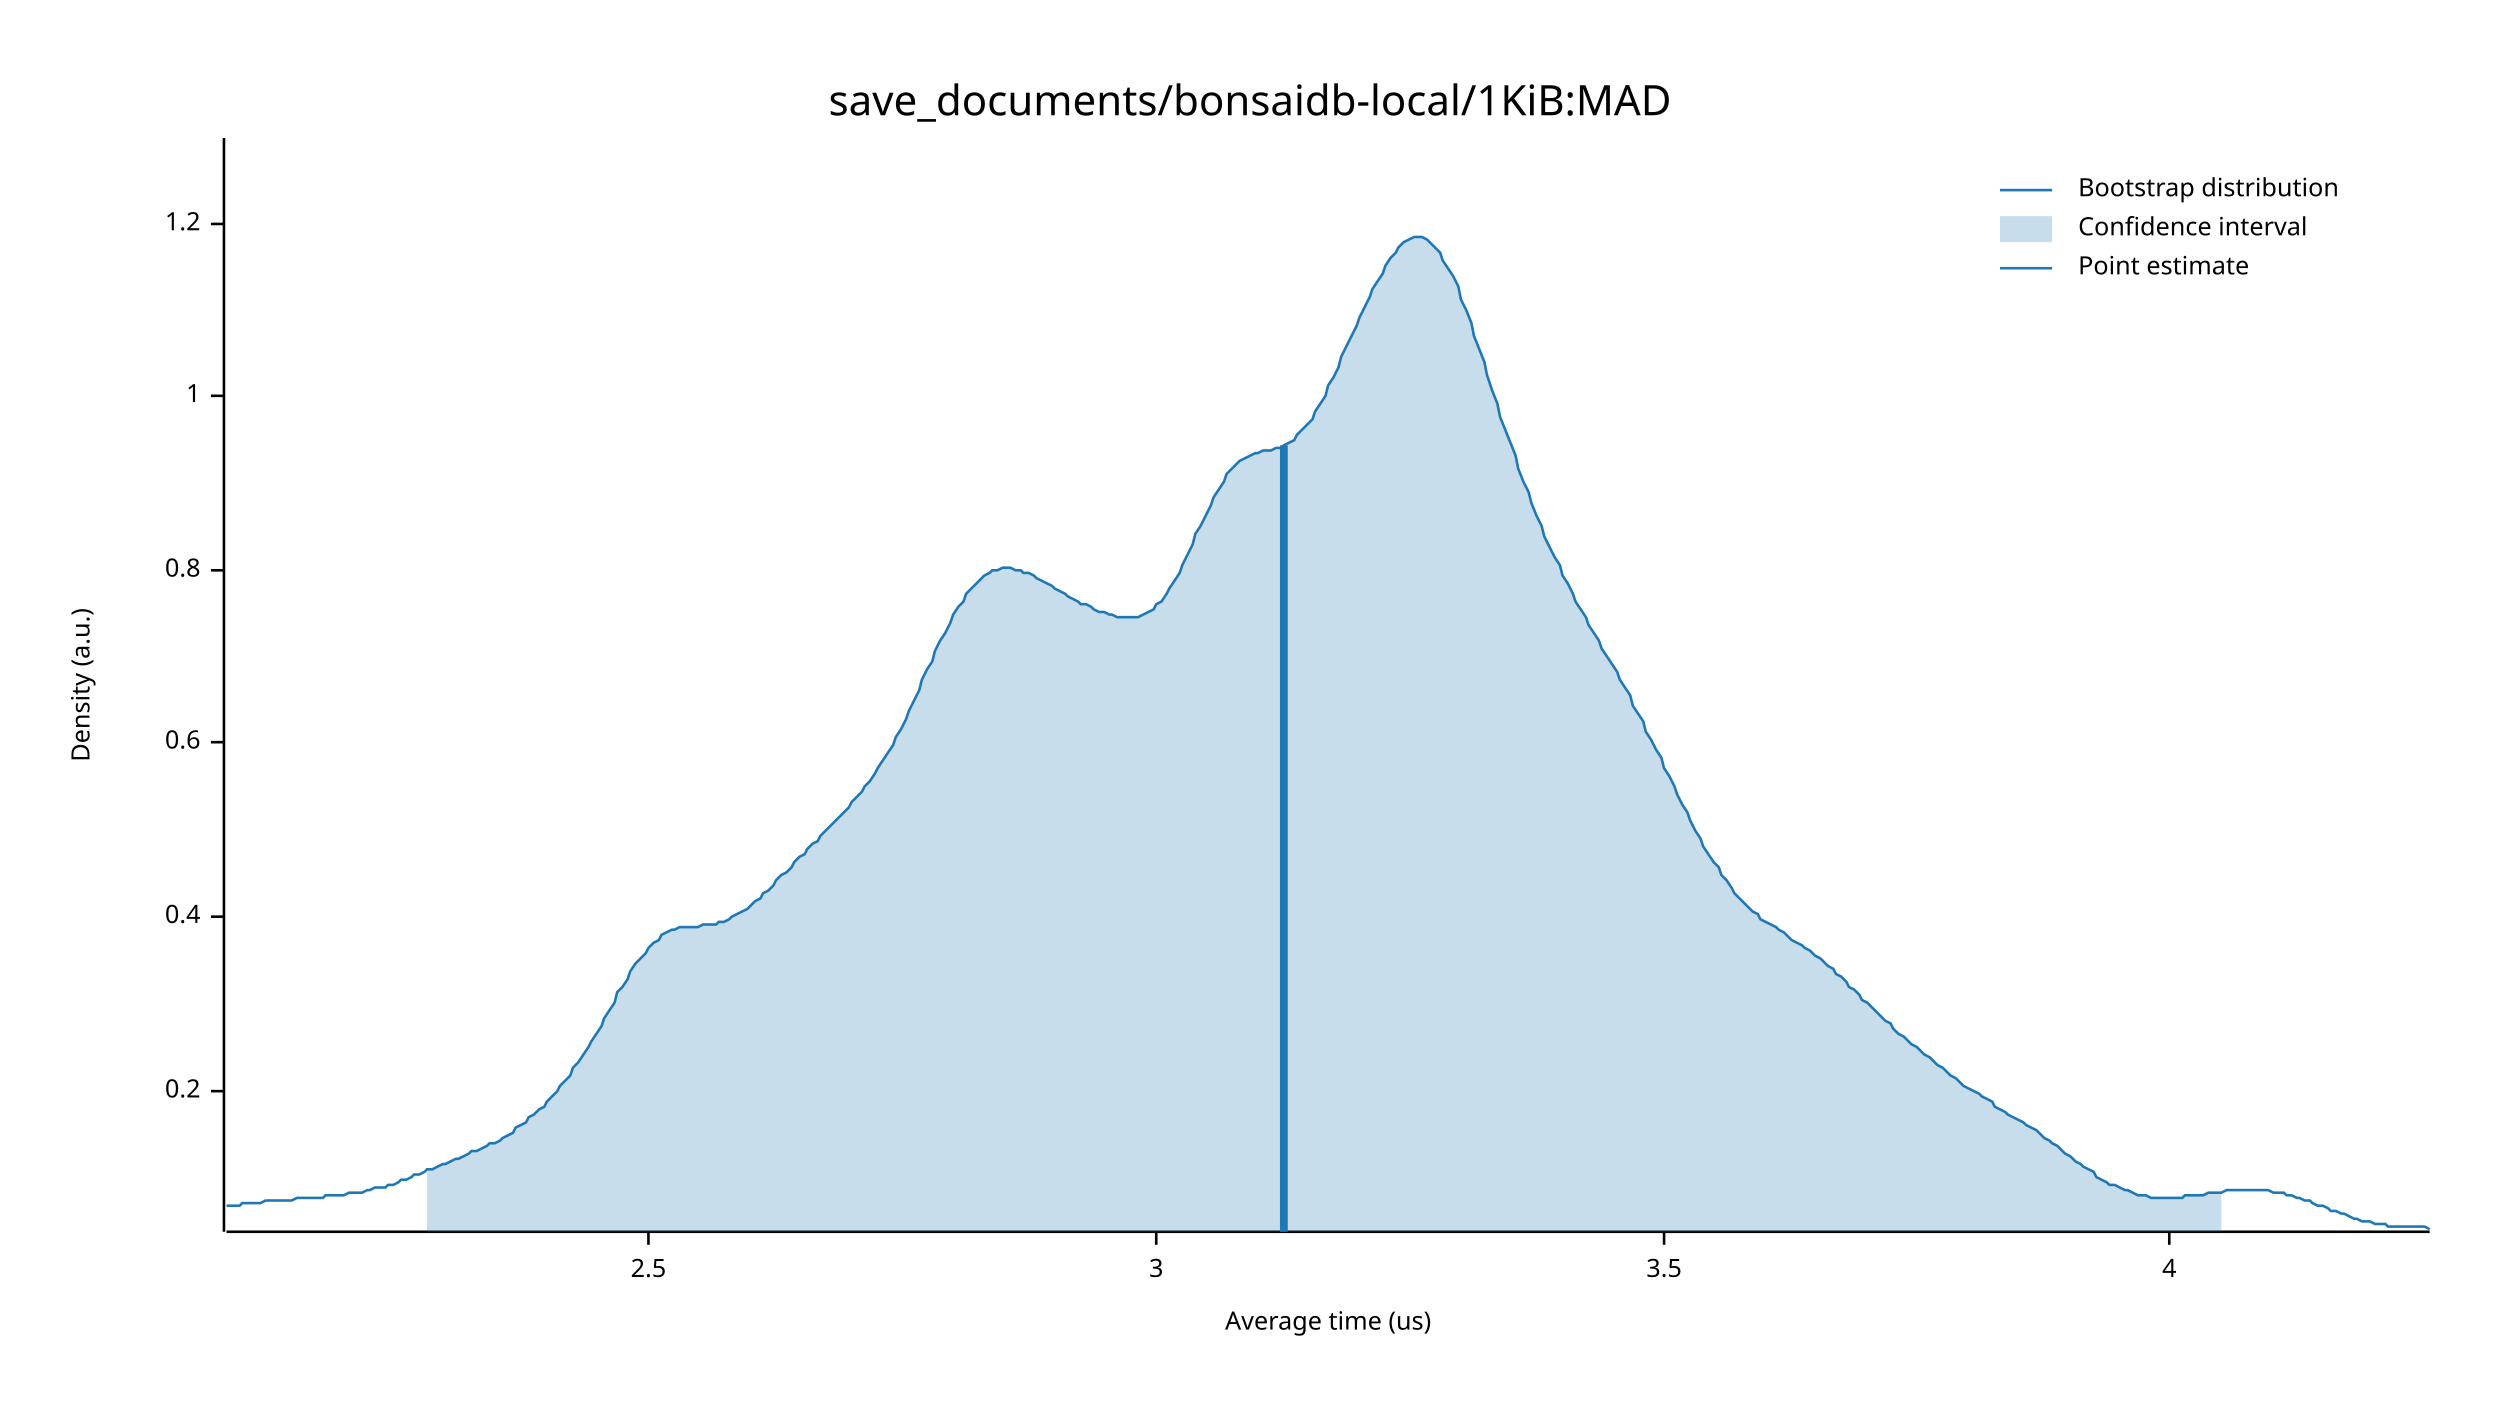
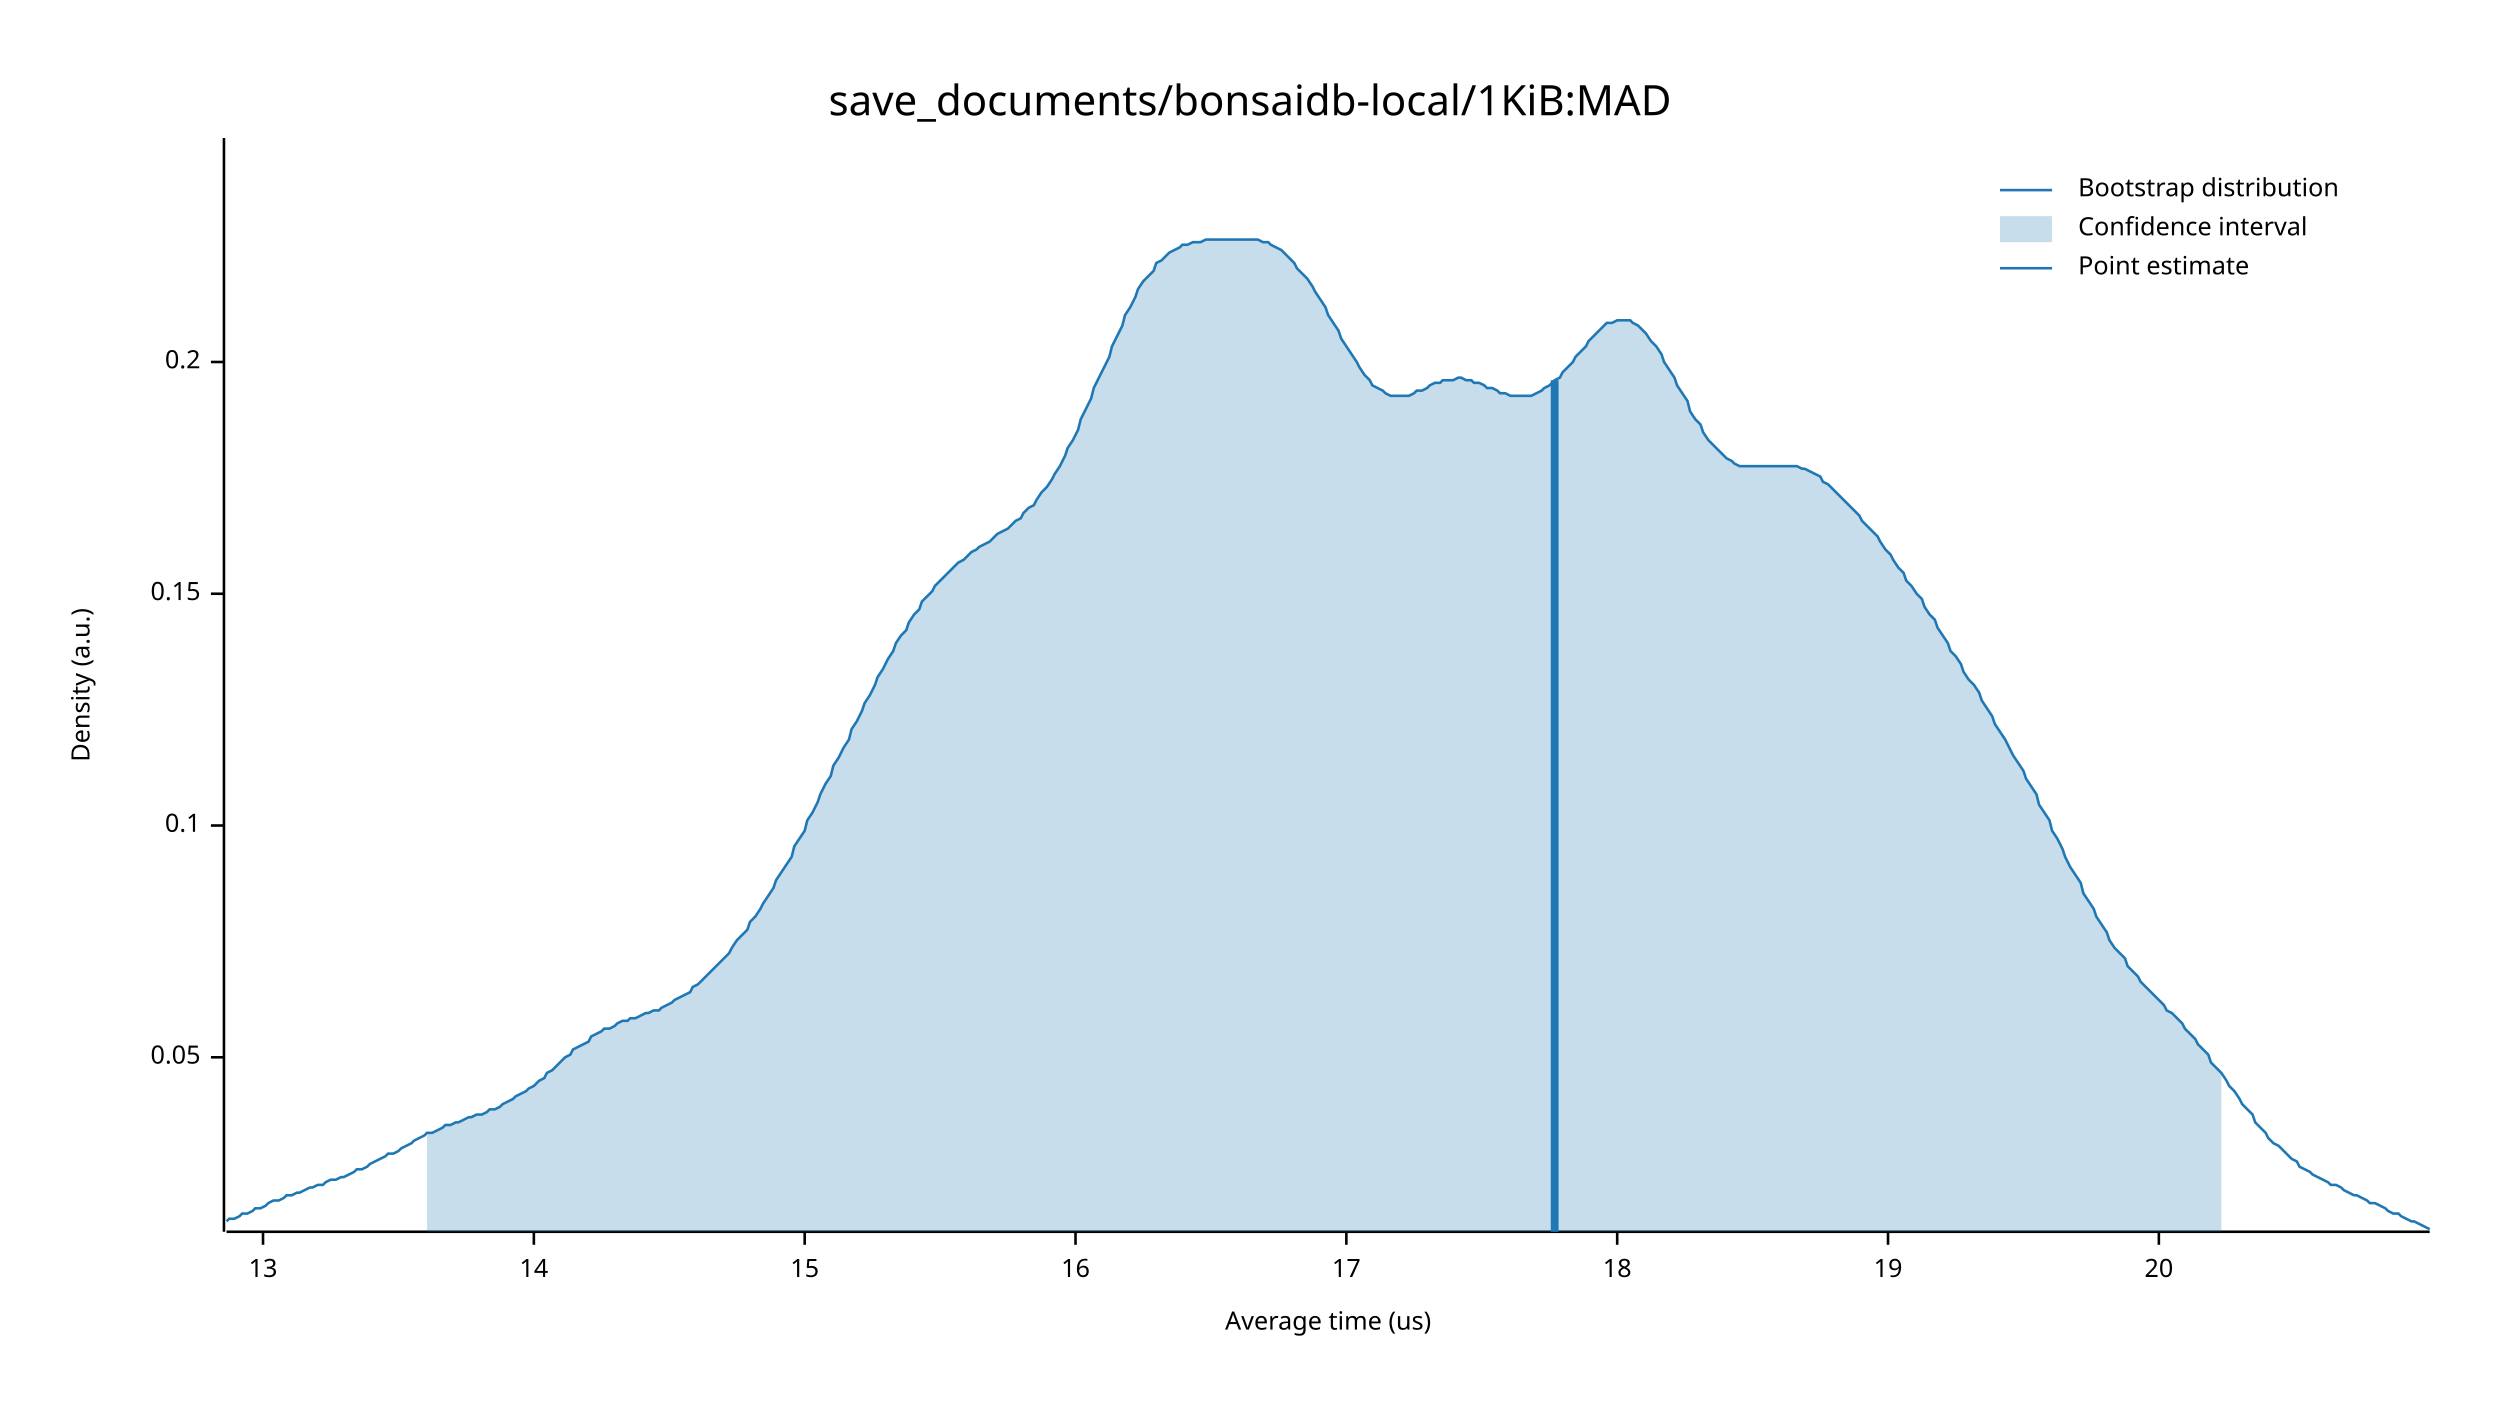
<svg xmlns="http://www.w3.org/2000/svg" width="960" height="540" viewBox="0 0 960 540">
  <text x="480" y="32" dy="0.76em" text-anchor="middle" font-family="sans-serif" font-size="16.129" opacity="1" fill="#000000">
save_documents/bonsaidb-local/1KiB:MAD
</text>
  <text x="27" y="263" dy="0.76em" text-anchor="middle" font-family="sans-serif" font-size="9.677" opacity="1" fill="#000000" transform="rotate(270, 27, 263)">
Density (a.u.)
</text>
  <text x="510" y="513" dy="-0.5ex" text-anchor="middle" font-family="sans-serif" font-size="9.677" opacity="1" fill="#000000">
Average time (us)
</text>
  <polyline fill="none" opacity="1" stroke="#000000" stroke-width="1" points="86,53 86,473 " />
-   <text x="77" y="419" dy="0.5ex" text-anchor="end" font-family="sans-serif" font-size="9.677" opacity="1" fill="#000000">
+   <text x="77" y="406" dy="0.5ex" text-anchor="end" font-family="sans-serif" font-size="9.677" opacity="1" fill="#000000">
+ 0.05
+ </text>
+   <polyline fill="none" opacity="1" stroke="#000000" stroke-width="1" points="81,406 86,406 " />
+   <text x="77" y="317" dy="0.5ex" text-anchor="end" font-family="sans-serif" font-size="9.677" opacity="1" fill="#000000">
+ 0.1
+ </text>
+   <polyline fill="none" opacity="1" stroke="#000000" stroke-width="1" points="81,317 86,317 " />
+   <text x="77" y="228" dy="0.5ex" text-anchor="end" font-family="sans-serif" font-size="9.677" opacity="1" fill="#000000">
+ 0.15
+ </text>
+   <polyline fill="none" opacity="1" stroke="#000000" stroke-width="1" points="81,228 86,228 " />
+   <text x="77" y="139" dy="0.5ex" text-anchor="end" font-family="sans-serif" font-size="9.677" opacity="1" fill="#000000">
0.2
</text>
-   <polyline fill="none" opacity="1" stroke="#000000" stroke-width="1" points="81,419 86,419 " />
-   <text x="77" y="352" dy="0.5ex" text-anchor="end" font-family="sans-serif" font-size="9.677" opacity="1" fill="#000000">
- 0.4
+   <polyline fill="none" opacity="1" stroke="#000000" stroke-width="1" points="81,139 86,139 " />
+   <polyline fill="none" opacity="1" stroke="#000000" stroke-width="1" points="87,473 933,473 " />
+   <text x="101" y="483" dy="0.76em" text-anchor="middle" font-family="sans-serif" font-size="9.677" opacity="1" fill="#000000">
+ 13
</text>
-   <polyline fill="none" opacity="1" stroke="#000000" stroke-width="1" points="81,352 86,352 " />
-   <text x="77" y="285" dy="0.5ex" text-anchor="end" font-family="sans-serif" font-size="9.677" opacity="1" fill="#000000">
- 0.6
+   <polyline fill="none" opacity="1" stroke="#000000" stroke-width="1" points="101,473 101,478 " />
+   <text x="205" y="483" dy="0.76em" text-anchor="middle" font-family="sans-serif" font-size="9.677" opacity="1" fill="#000000">
+ 14
</text>
-   <polyline fill="none" opacity="1" stroke="#000000" stroke-width="1" points="81,285 86,285 " />
-   <text x="77" y="219" dy="0.5ex" text-anchor="end" font-family="sans-serif" font-size="9.677" opacity="1" fill="#000000">
- 0.8
+   <polyline fill="none" opacity="1" stroke="#000000" stroke-width="1" points="205,473 205,478 " />
+   <text x="309" y="483" dy="0.76em" text-anchor="middle" font-family="sans-serif" font-size="9.677" opacity="1" fill="#000000">
+ 15
</text>
-   <polyline fill="none" opacity="1" stroke="#000000" stroke-width="1" points="81,219 86,219 " />
-   <text x="77" y="152" dy="0.5ex" text-anchor="end" font-family="sans-serif" font-size="9.677" opacity="1" fill="#000000">
- 1
+   <polyline fill="none" opacity="1" stroke="#000000" stroke-width="1" points="309,473 309,478 " />
+   <text x="413" y="483" dy="0.76em" text-anchor="middle" font-family="sans-serif" font-size="9.677" opacity="1" fill="#000000">
+ 16
</text>
-   <polyline fill="none" opacity="1" stroke="#000000" stroke-width="1" points="81,152 86,152 " />
-   <text x="77" y="86" dy="0.5ex" text-anchor="end" font-family="sans-serif" font-size="9.677" opacity="1" fill="#000000">
- 1.2
+   <polyline fill="none" opacity="1" stroke="#000000" stroke-width="1" points="413,473 413,478 " />
+   <text x="517" y="483" dy="0.76em" text-anchor="middle" font-family="sans-serif" font-size="9.677" opacity="1" fill="#000000">
+ 17
</text>
-   <polyline fill="none" opacity="1" stroke="#000000" stroke-width="1" points="81,86 86,86 " />
-   <polyline fill="none" opacity="1" stroke="#000000" stroke-width="1" points="87,473 933,473 " />
-   <text x="249" y="483" dy="0.76em" text-anchor="middle" font-family="sans-serif" font-size="9.677" opacity="1" fill="#000000">
- 2.5
+   <polyline fill="none" opacity="1" stroke="#000000" stroke-width="1" points="517,473 517,478 " />
+   <text x="621" y="483" dy="0.76em" text-anchor="middle" font-family="sans-serif" font-size="9.677" opacity="1" fill="#000000">
+ 18
</text>
-   <polyline fill="none" opacity="1" stroke="#000000" stroke-width="1" points="249,473 249,478 " />
-   <text x="444" y="483" dy="0.76em" text-anchor="middle" font-family="sans-serif" font-size="9.677" opacity="1" fill="#000000">
- 3
+   <polyline fill="none" opacity="1" stroke="#000000" stroke-width="1" points="621,473 621,478 " />
+   <text x="725" y="483" dy="0.76em" text-anchor="middle" font-family="sans-serif" font-size="9.677" opacity="1" fill="#000000">
+ 19
</text>
-   <polyline fill="none" opacity="1" stroke="#000000" stroke-width="1" points="444,473 444,478 " />
-   <text x="639" y="483" dy="0.76em" text-anchor="middle" font-family="sans-serif" font-size="9.677" opacity="1" fill="#000000">
- 3.5
+   <polyline fill="none" opacity="1" stroke="#000000" stroke-width="1" points="725,473 725,478 " />
+   <text x="829" y="483" dy="0.76em" text-anchor="middle" font-family="sans-serif" font-size="9.677" opacity="1" fill="#000000">
+ 20
</text>
-   <polyline fill="none" opacity="1" stroke="#000000" stroke-width="1" points="639,473 639,478 " />
-   <text x="833" y="483" dy="0.76em" text-anchor="middle" font-family="sans-serif" font-size="9.677" opacity="1" fill="#000000">
- 4
- </text>
-   <polyline fill="none" opacity="1" stroke="#000000" stroke-width="1" points="833,473 833,478 " />
-   <polyline fill="none" opacity="1" stroke="#1F78B4" stroke-width="1" points="87,463 88,463 90,463 92,463 93,462 95,462 97,462 98,462 100,462 102,461 103,461 105,461 107,461 109,461 110,461 112,461 114,460 115,460 117,460 119,460 120,460 122,460 124,460 125,459 127,459 129,459 131,459 132,459 134,458 136,458 137,458 139,458 141,457 142,457 144,456 146,456 148,456 149,455 151,455 153,454 154,453 156,453 158,452 159,451 161,451 163,450 164,449 166,449 168,448 170,447 171,447 173,446 175,445 176,445 178,444 180,443 181,442 183,442 185,441 187,440 188,439 190,439 192,438 193,437 195,436 197,435 198,433 200,432 202,431 203,429 205,428 207,426 209,425 210,423 212,421 214,419 215,417 217,415 219,413 220,410 222,408 224,405 226,402 227,400 229,397 231,394 232,391 234,388 236,385 237,381 239,379 241,376 242,373 244,370 246,368 248,366 249,364 251,362 253,361 254,359 256,358 258,357 259,357 261,356 263,356 265,356 266,356 268,356 270,355 271,355 273,355 275,355 276,354 278,354 280,353 281,352 283,351 285,350 287,349 288,348 290,346 292,345 293,343 295,342 297,340 298,338 300,336 302,335 304,333 305,331 307,329 309,328 310,326 312,324 314,323 315,321 317,319 319,317 320,316 322,314 324,312 326,310 327,308 329,306 331,304 332,302 334,300 336,297 337,295 339,292 341,289 343,286 344,283 346,280 348,276 349,273 351,269 353,265 354,261 356,257 358,254 359,250 361,246 363,243 365,239 366,236 368,233 370,231 371,228 373,226 375,224 376,223 378,221 380,220 381,219 383,219 385,218 387,218 388,218 390,219 392,219 393,220 395,220 397,221 398,222 400,223 402,224 404,225 405,226 407,227 409,228 410,229 412,230 414,231 415,232 417,232 419,233 420,234 422,235 424,235 426,236 427,236 429,237 431,237 432,237 434,237 436,237 437,237 439,236 441,235 443,234 444,232 446,231 448,228 449,226 451,223 453,220 454,217 456,213 458,209 459,205 461,202 463,198 465,194 466,191 468,188 470,185 471,182 473,180 475,178 476,177 478,176 480,175 482,174 483,174 485,173 487,173 488,173 490,172 492,172 493,171 495,170 497,169 498,167 500,165 502,163 504,161 505,158 507,155 509,152 510,148 512,145 514,141 515,137 517,133 519,129 521,125 522,122 524,118 526,114 527,111 529,108 531,105 532,102 534,99 536,97 537,95 539,93 541,92 543,91 544,91 546,91 548,92 549,93 551,95 553,97 554,100 556,103 558,106 560,110 561,115 563,119 565,124 566,129 568,134 570,139 571,144 573,150 575,155 576,160 578,165 580,170 582,175 583,180 585,185 587,189 588,193 590,198 592,202 593,206 595,210 597,214 599,217 600,221 602,224 604,228 605,231 607,234 609,237 610,240 612,243 614,246 615,249 617,252 619,255 621,258 622,261 624,264 626,267 627,271 629,274 631,277 632,281 634,284 636,288 638,291 639,295 641,298 643,302 644,305 646,309 648,312 649,315 651,319 653,322 654,325 656,328 658,331 660,333 661,336 663,338 665,341 666,343 668,345 670,347 671,348 673,350 675,351 676,353 678,354 680,355 682,356 683,357 685,358 687,360 688,361 690,362 692,363 693,364 695,365 697,367 699,368 700,369 702,371 704,372 705,374 707,375 709,377 710,379 712,380 714,382 715,384 717,385 719,387 721,389 722,390 724,392 726,393 727,395 729,397 731,398 732,399 734,401 736,402 738,404 739,405 741,406 743,408 744,409 746,410 748,412 749,413 751,414 753,416 754,417 756,418 758,419 760,420 761,421 763,422 765,423 766,425 768,426 770,427 771,428 773,429 775,430 777,431 778,432 780,433 782,434 783,435 785,437 787,438 788,439 790,440 792,442 793,443 795,444 797,446 799,447 800,448 802,449 804,450 805,452 807,453 809,454 810,455 812,455 814,456 816,457 817,457 819,458 821,459 822,459 824,459 826,460 827,460 829,460 831,460 832,460 834,460 836,460 838,460 839,459 841,459 843,459 844,459 846,459 848,458 849,458 851,458 853,458 855,457 856,457 858,457 860,457 861,457 863,457 865,457 866,457 868,457 870,457 871,457 873,458 875,458 877,458 878,459 880,459 882,460 883,460 885,461 887,461 888,462 890,463 892,463 894,464 895,465 897,465 899,466 900,466 902,467 904,468 905,468 907,469 909,469 910,469 912,470 914,470 916,470 917,471 919,471 921,471 922,471 924,471 926,471 927,471 929,471 931,471 933,472 " />
-   <polygon opacity="0.25" fill="#1F78B4" points="164,449 166,449 168,448 170,447 171,447 173,446 175,445 176,445 178,444 180,443 181,442 183,442 185,441 187,440 188,439 190,439 192,438 193,437 195,436 197,435 198,433 200,432 202,431 203,429 205,428 207,426 209,425 210,423 212,421 214,419 215,417 217,415 219,413 220,410 222,408 224,405 226,402 227,400 229,397 231,394 232,391 234,388 236,385 237,381 239,379 241,376 242,373 244,370 246,368 248,366 249,364 251,362 253,361 254,359 256,358 258,357 259,357 261,356 263,356 265,356 266,356 268,356 270,355 271,355 273,355 275,355 276,354 278,354 280,353 281,352 283,351 285,350 287,349 288,348 290,346 292,345 293,343 295,342 297,340 298,338 300,336 302,335 304,333 305,331 307,329 309,328 310,326 312,324 314,323 315,321 317,319 319,317 320,316 322,314 324,312 326,310 327,308 329,306 331,304 332,302 334,300 336,297 337,295 339,292 341,289 343,286 344,283 346,280 348,276 349,273 351,269 353,265 354,261 356,257 358,254 359,250 361,246 363,243 365,239 366,236 368,233 370,231 371,228 373,226 375,224 376,223 378,221 380,220 381,219 383,219 385,218 387,218 388,218 390,219 392,219 393,220 395,220 397,221 398,222 400,223 402,224 404,225 405,226 407,227 409,228 410,229 412,230 414,231 415,232 417,232 419,233 420,234 422,235 424,235 426,236 427,236 429,237 431,237 432,237 434,237 436,237 437,237 439,236 441,235 443,234 444,232 446,231 448,228 449,226 451,223 453,220 454,217 456,213 458,209 459,205 461,202 463,198 465,194 466,191 468,188 470,185 471,182 473,180 475,178 476,177 478,176 480,175 482,174 483,174 485,173 487,173 488,173 490,172 492,172 493,171 495,170 497,169 498,167 500,165 502,163 504,161 505,158 507,155 509,152 510,148 512,145 514,141 515,137 517,133 519,129 521,125 522,122 524,118 526,114 527,111 529,108 531,105 532,102 534,99 536,97 537,95 539,93 541,92 543,91 544,91 546,91 548,92 549,93 551,95 553,97 554,100 556,103 558,106 560,110 561,115 563,119 565,124 566,129 568,134 570,139 571,144 573,150 575,155 576,160 578,165 580,170 582,175 583,180 585,185 587,189 588,193 590,198 592,202 593,206 595,210 597,214 599,217 600,221 602,224 604,228 605,231 607,234 609,237 610,240 612,243 614,246 615,249 617,252 619,255 621,258 622,261 624,264 626,267 627,271 629,274 631,277 632,281 634,284 636,288 638,291 639,295 641,298 643,302 644,305 646,309 648,312 649,315 651,319 653,322 654,325 656,328 658,331 660,333 661,336 663,338 665,341 666,343 668,345 670,347 671,348 673,350 675,351 676,353 678,354 680,355 682,356 683,357 685,358 687,360 688,361 690,362 692,363 693,364 695,365 697,367 699,368 700,369 702,371 704,372 705,374 707,375 709,377 710,379 712,380 714,382 715,384 717,385 719,387 721,389 722,390 724,392 726,393 727,395 729,397 731,398 732,399 734,401 736,402 738,404 739,405 741,406 743,408 744,409 746,410 748,412 749,413 751,414 753,416 754,417 756,418 758,419 760,420 761,421 763,422 765,423 766,425 768,426 770,427 771,428 773,429 775,430 777,431 778,432 780,433 782,434 783,435 785,437 787,438 788,439 790,440 792,442 793,443 795,444 797,446 799,447 800,448 802,449 804,450 805,452 807,453 809,454 810,455 812,455 814,456 816,457 817,457 819,458 821,459 822,459 824,459 826,460 827,460 829,460 831,460 832,460 834,460 836,460 838,460 839,459 841,459 843,459 844,459 846,459 848,458 849,458 851,458 853,458 853,473 164,473 " />
-   <polyline fill="none" opacity="1" stroke="#1F78B4" stroke-width="3" points="493,473 493,171 " />
+   <polyline fill="none" opacity="1" stroke="#000000" stroke-width="1" points="829,473 829,478 " />
+   <polyline fill="none" opacity="1" stroke="#1F78B4" stroke-width="1" points="87,469 88,468 90,468 92,467 93,466 95,466 97,465 98,464 100,464 102,463 103,462 105,461 107,461 109,460 110,459 112,459 114,458 115,458 117,457 119,456 120,456 122,455 124,455 125,454 127,453 129,453 131,452 132,452 134,451 136,450 137,449 139,449 141,448 142,447 144,446 146,445 148,444 149,443 151,443 153,442 154,441 156,440 158,439 159,438 161,437 163,436 164,435 166,435 168,434 170,433 171,432 173,432 175,431 176,431 178,430 180,429 181,429 183,428 185,428 187,427 188,426 190,426 192,425 193,424 195,423 197,422 198,421 200,420 202,419 203,418 205,417 207,415 209,414 210,412 212,411 214,409 215,408 217,406 219,405 220,403 222,402 224,401 226,400 227,398 229,397 231,396 232,395 234,395 236,394 237,393 239,392 241,392 242,391 244,391 246,390 248,389 249,389 251,388 253,388 254,387 256,386 258,385 259,384 261,383 263,382 265,381 266,379 268,378 270,376 271,375 273,373 275,371 276,370 278,368 280,366 281,364 283,361 285,359 287,357 288,354 290,352 292,349 293,347 295,344 297,341 298,338 300,335 302,332 304,329 305,325 307,322 309,319 310,315 312,312 314,308 315,305 317,301 319,298 320,294 322,291 324,287 326,284 327,280 329,277 331,273 332,270 334,267 336,263 337,260 339,257 341,253 343,250 344,247 346,244 348,242 349,239 351,236 353,234 354,231 356,229 358,227 359,225 361,223 363,221 365,219 366,218 368,216 370,215 371,214 373,212 375,211 376,210 378,209 380,208 381,207 383,205 385,204 387,203 388,202 390,200 392,199 393,197 395,195 397,194 398,192 400,189 402,187 404,184 405,182 407,179 409,175 410,172 412,169 414,165 415,161 417,157 419,153 420,149 422,145 424,141 426,137 427,133 429,129 431,125 432,121 434,118 436,114 437,111 439,108 441,106 443,104 444,101 446,100 448,98 449,97 451,96 453,95 454,94 456,94 458,93 459,93 461,93 463,92 465,92 466,92 468,92 470,92 471,92 473,92 475,92 476,92 478,92 480,92 482,92 483,92 485,93 487,93 488,94 490,95 492,96 493,97 495,99 497,101 498,103 500,105 502,107 504,110 505,112 507,115 509,118 510,121 512,124 514,127 515,130 517,133 519,136 521,139 522,141 524,144 526,146 527,148 529,149 531,150 532,151 534,152 536,152 537,152 539,152 541,152 543,151 544,150 546,150 548,149 549,148 551,147 553,147 554,146 556,146 558,146 560,145 561,145 563,146 565,146 566,147 568,147 570,148 571,149 573,149 575,150 576,151 578,151 580,152 582,152 583,152 585,152 587,152 588,152 590,151 592,150 593,149 595,148 597,146 599,145 600,143 602,141 604,139 605,137 607,135 609,133 610,131 612,129 614,127 615,126 617,124 619,124 621,123 622,123 624,123 626,123 627,124 629,125 631,127 632,128 634,131 636,133 638,136 639,139 641,142 643,145 644,148 646,151 648,154 649,158 651,161 653,163 654,166 656,169 658,171 660,173 661,174 663,176 665,177 666,178 668,179 670,179 671,179 673,179 675,179 676,179 678,179 680,179 682,179 683,179 685,179 687,179 688,179 690,179 692,180 693,180 695,181 697,182 699,183 700,185 702,186 704,188 705,189 707,191 709,193 710,194 712,196 714,198 715,200 717,202 719,204 721,206 722,208 724,211 726,213 727,215 729,218 731,220 732,223 734,225 736,228 738,230 739,233 741,236 743,238 744,241 746,244 748,247 749,250 751,252 753,255 754,258 756,261 758,263 760,266 761,269 763,272 765,275 766,278 768,281 770,284 771,286 773,290 775,293 777,296 778,299 780,302 782,305 783,309 785,312 787,315 788,319 790,322 792,326 793,329 795,333 797,336 799,339 800,343 802,346 804,349 805,352 807,355 809,358 810,361 812,364 814,366 816,368 817,371 819,373 821,375 822,377 824,379 826,381 827,382 829,384 831,386 832,388 834,389 836,391 838,393 839,395 841,397 843,399 844,401 846,403 848,405 849,408 851,410 853,412 855,415 856,417 858,419 860,422 861,424 863,426 865,428 866,431 868,433 870,435 871,437 873,439 875,440 877,442 878,443 880,445 882,446 883,448 885,449 887,450 888,451 890,452 892,453 894,454 895,455 897,455 899,456 900,457 902,458 904,459 905,459 907,460 909,461 910,462 912,462 914,463 916,464 917,465 919,466 921,466 922,467 924,468 926,469 927,469 929,470 931,471 933,472 " />
+   <polygon opacity="0.25" fill="#1F78B4" points="164,435 166,435 168,434 170,433 171,432 173,432 175,431 176,431 178,430 180,429 181,429 183,428 185,428 187,427 188,426 190,426 192,425 193,424 195,423 197,422 198,421 200,420 202,419 203,418 205,417 207,415 209,414 210,412 212,411 214,409 215,408 217,406 219,405 220,403 222,402 224,401 226,400 227,398 229,397 231,396 232,395 234,395 236,394 237,393 239,392 241,392 242,391 244,391 246,390 248,389 249,389 251,388 253,388 254,387 256,386 258,385 259,384 261,383 263,382 265,381 266,379 268,378 270,376 271,375 273,373 275,371 276,370 278,368 280,366 281,364 283,361 285,359 287,357 288,354 290,352 292,349 293,347 295,344 297,341 298,338 300,335 302,332 304,329 305,325 307,322 309,319 310,315 312,312 314,308 315,305 317,301 319,298 320,294 322,291 324,287 326,284 327,280 329,277 331,273 332,270 334,267 336,263 337,260 339,257 341,253 343,250 344,247 346,244 348,242 349,239 351,236 353,234 354,231 356,229 358,227 359,225 361,223 363,221 365,219 366,218 368,216 370,215 371,214 373,212 375,211 376,210 378,209 380,208 381,207 383,205 385,204 387,203 388,202 390,200 392,199 393,197 395,195 397,194 398,192 400,189 402,187 404,184 405,182 407,179 409,175 410,172 412,169 414,165 415,161 417,157 419,153 420,149 422,145 424,141 426,137 427,133 429,129 431,125 432,121 434,118 436,114 437,111 439,108 441,106 443,104 444,101 446,100 448,98 449,97 451,96 453,95 454,94 456,94 458,93 459,93 461,93 463,92 465,92 466,92 468,92 470,92 471,92 473,92 475,92 476,92 478,92 480,92 482,92 483,92 485,93 487,93 488,94 490,95 492,96 493,97 495,99 497,101 498,103 500,105 502,107 504,110 505,112 507,115 509,118 510,121 512,124 514,127 515,130 517,133 519,136 521,139 522,141 524,144 526,146 527,148 529,149 531,150 532,151 534,152 536,152 537,152 539,152 541,152 543,151 544,150 546,150 548,149 549,148 551,147 553,147 554,146 556,146 558,146 560,145 561,145 563,146 565,146 566,147 568,147 570,148 571,149 573,149 575,150 576,151 578,151 580,152 582,152 583,152 585,152 587,152 588,152 590,151 592,150 593,149 595,148 597,146 599,145 600,143 602,141 604,139 605,137 607,135 609,133 610,131 612,129 614,127 615,126 617,124 619,124 621,123 622,123 624,123 626,123 627,124 629,125 631,127 632,128 634,131 636,133 638,136 639,139 641,142 643,145 644,148 646,151 648,154 649,158 651,161 653,163 654,166 656,169 658,171 660,173 661,174 663,176 665,177 666,178 668,179 670,179 671,179 673,179 675,179 676,179 678,179 680,179 682,179 683,179 685,179 687,179 688,179 690,179 692,180 693,180 695,181 697,182 699,183 700,185 702,186 704,188 705,189 707,191 709,193 710,194 712,196 714,198 715,200 717,202 719,204 721,206 722,208 724,211 726,213 727,215 729,218 731,220 732,223 734,225 736,228 738,230 739,233 741,236 743,238 744,241 746,244 748,247 749,250 751,252 753,255 754,258 756,261 758,263 760,266 761,269 763,272 765,275 766,278 768,281 770,284 771,286 773,290 775,293 777,296 778,299 780,302 782,305 783,309 785,312 787,315 788,319 790,322 792,326 793,329 795,333 797,336 799,339 800,343 802,346 804,349 805,352 807,355 809,358 810,361 812,364 814,366 816,368 817,371 819,373 821,375 822,377 824,379 826,381 827,382 829,384 831,386 832,388 834,389 836,391 838,393 839,395 841,397 843,399 844,401 846,403 848,405 849,408 851,410 853,412 853,473 164,473 " />
+   <polyline fill="none" opacity="1" stroke="#1F78B4" stroke-width="3" points="597,473 597,146 " />
  <text x="798" y="68" dy="0.76em" text-anchor="start" font-family="sans-serif" font-size="9.677" opacity="1" fill="#000000">
Bootstrap distribution
</text>
  <text x="798" y="83" dy="0.76em" text-anchor="start" font-family="sans-serif" font-size="9.677" opacity="1" fill="#000000">
Confidence interval
</text>
  <text x="798" y="98" dy="0.76em" text-anchor="start" font-family="sans-serif" font-size="9.677" opacity="1" fill="#000000">
Point estimate
</text>
  <polyline fill="none" opacity="1" stroke="#1F78B4" stroke-width="1" points="768,73 788,73 " />
  <rect x="768" y="83" width="20" height="10" opacity="0.25" fill="#1F78B4" stroke="none" />
  <polyline fill="none" opacity="1" stroke="#1F78B4" stroke-width="1" points="768,103 788,103 " />
</svg>
